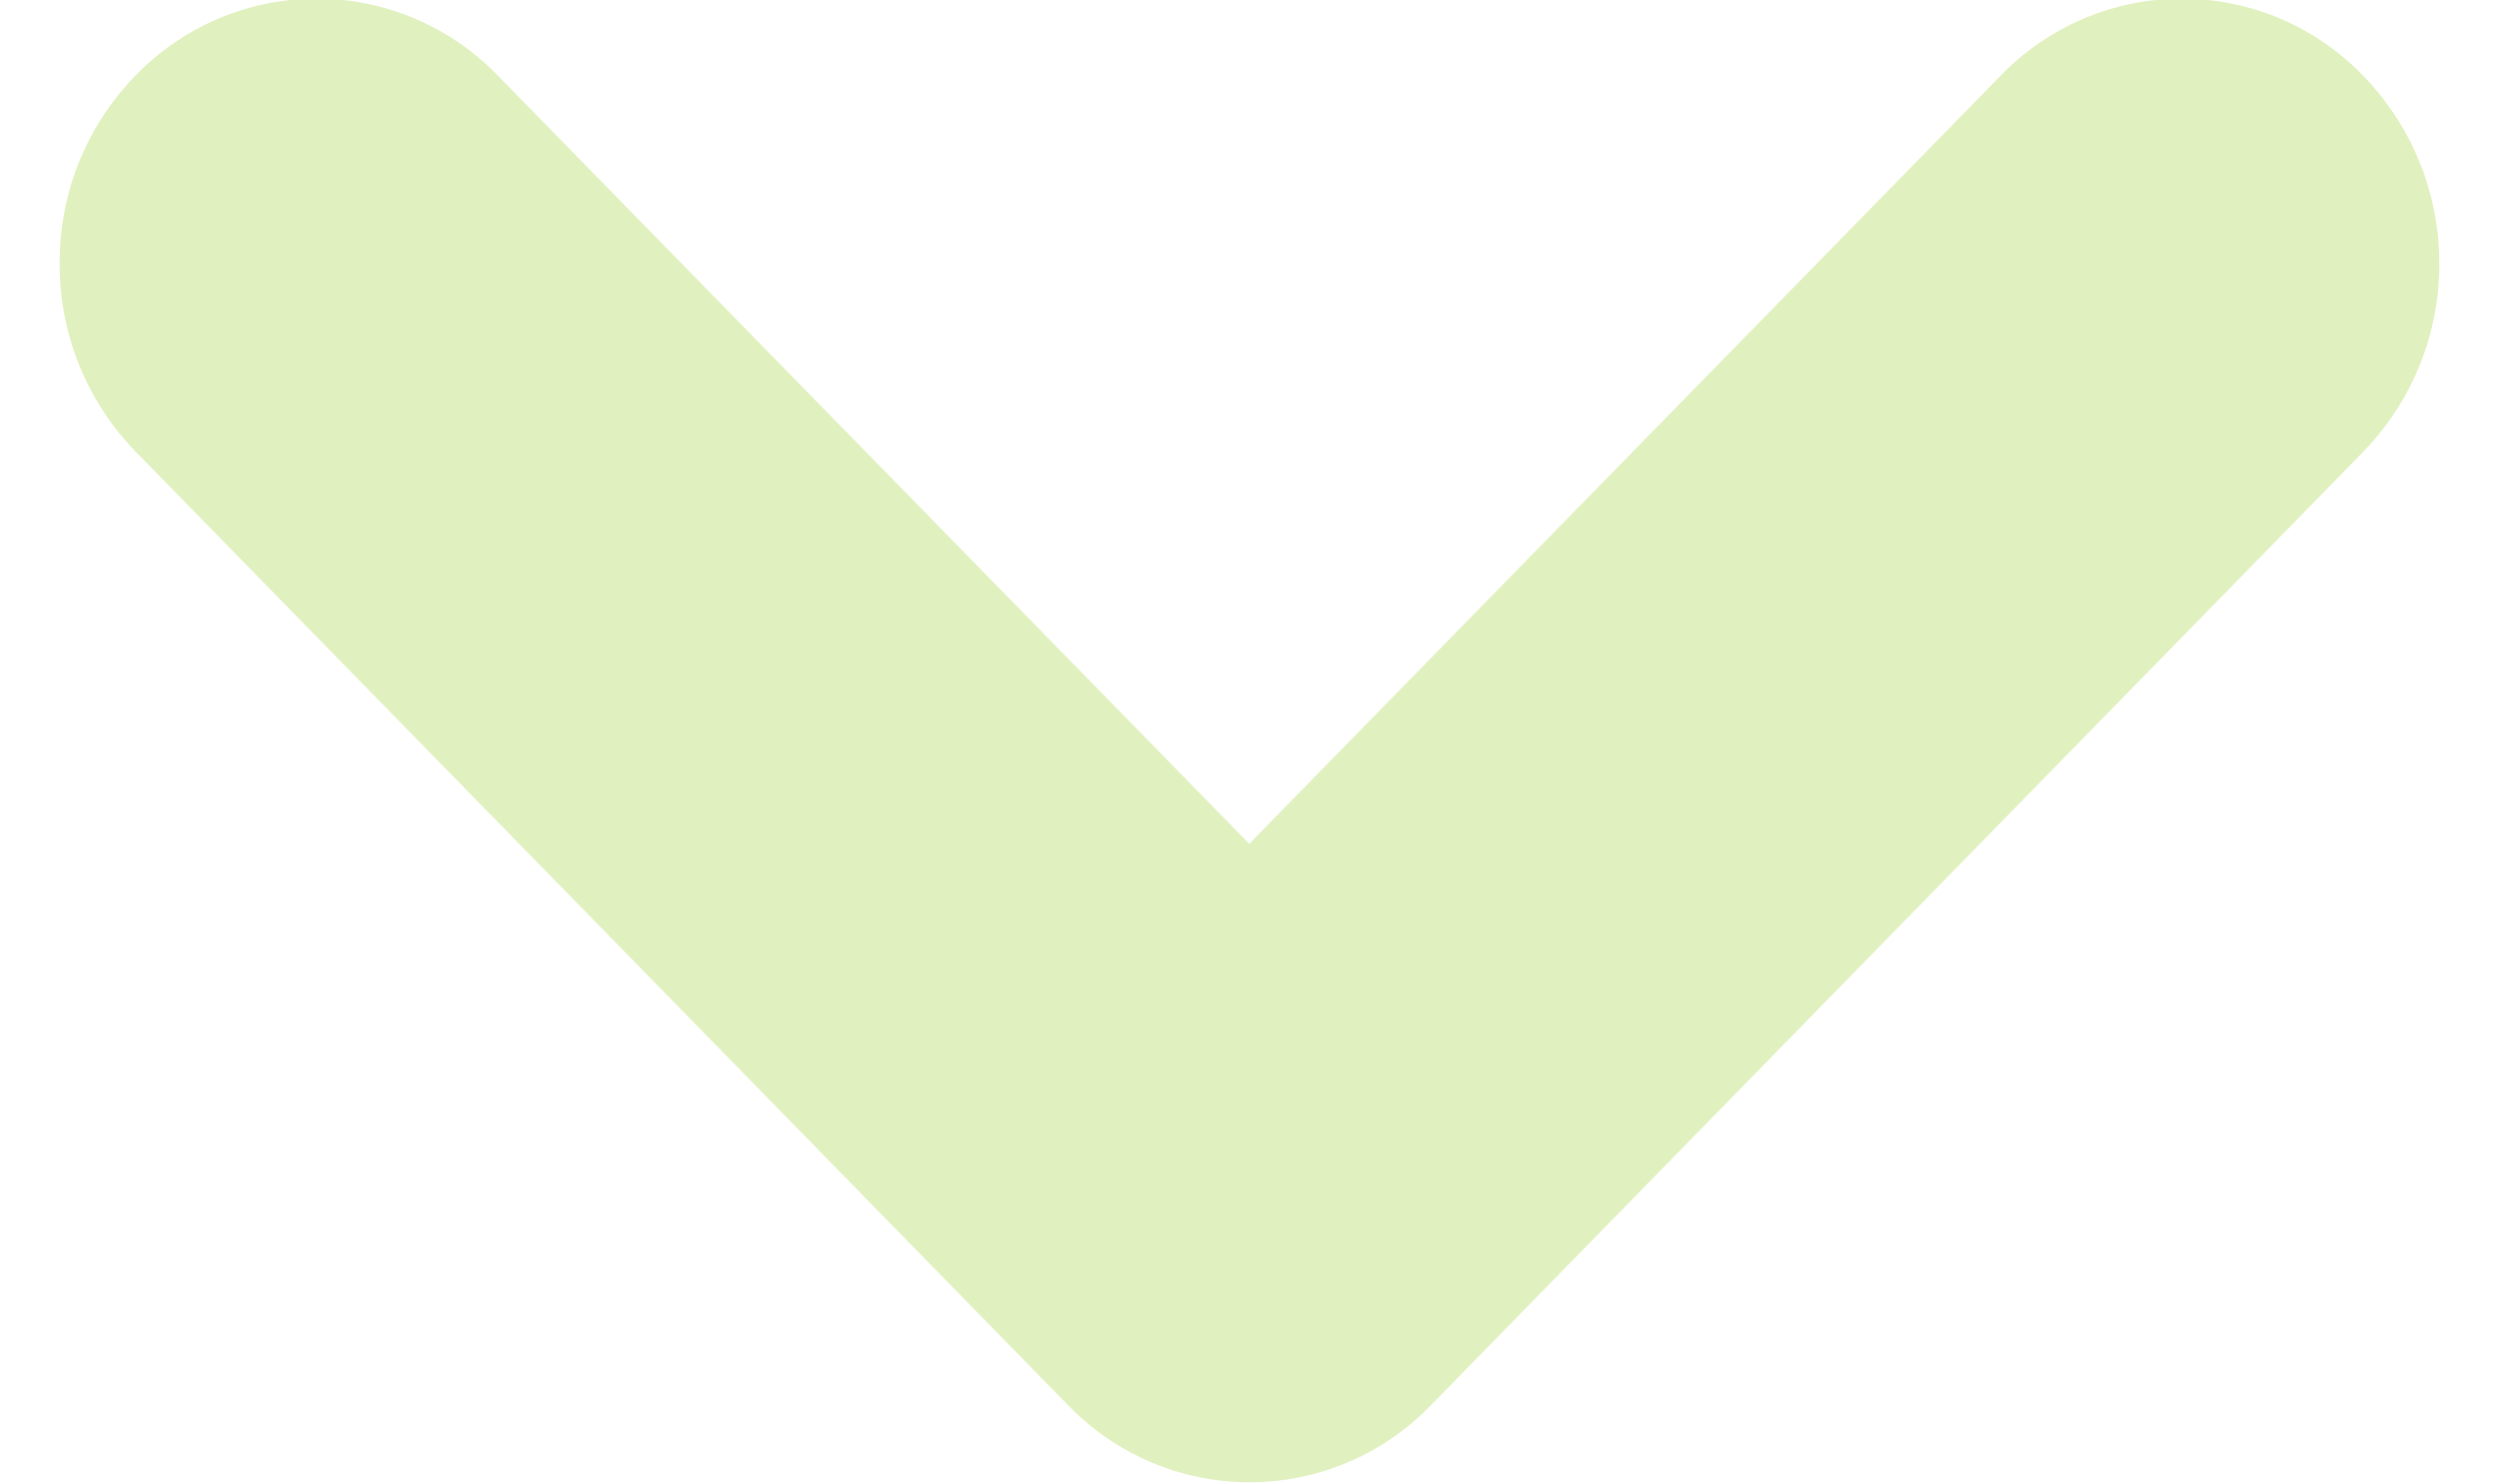
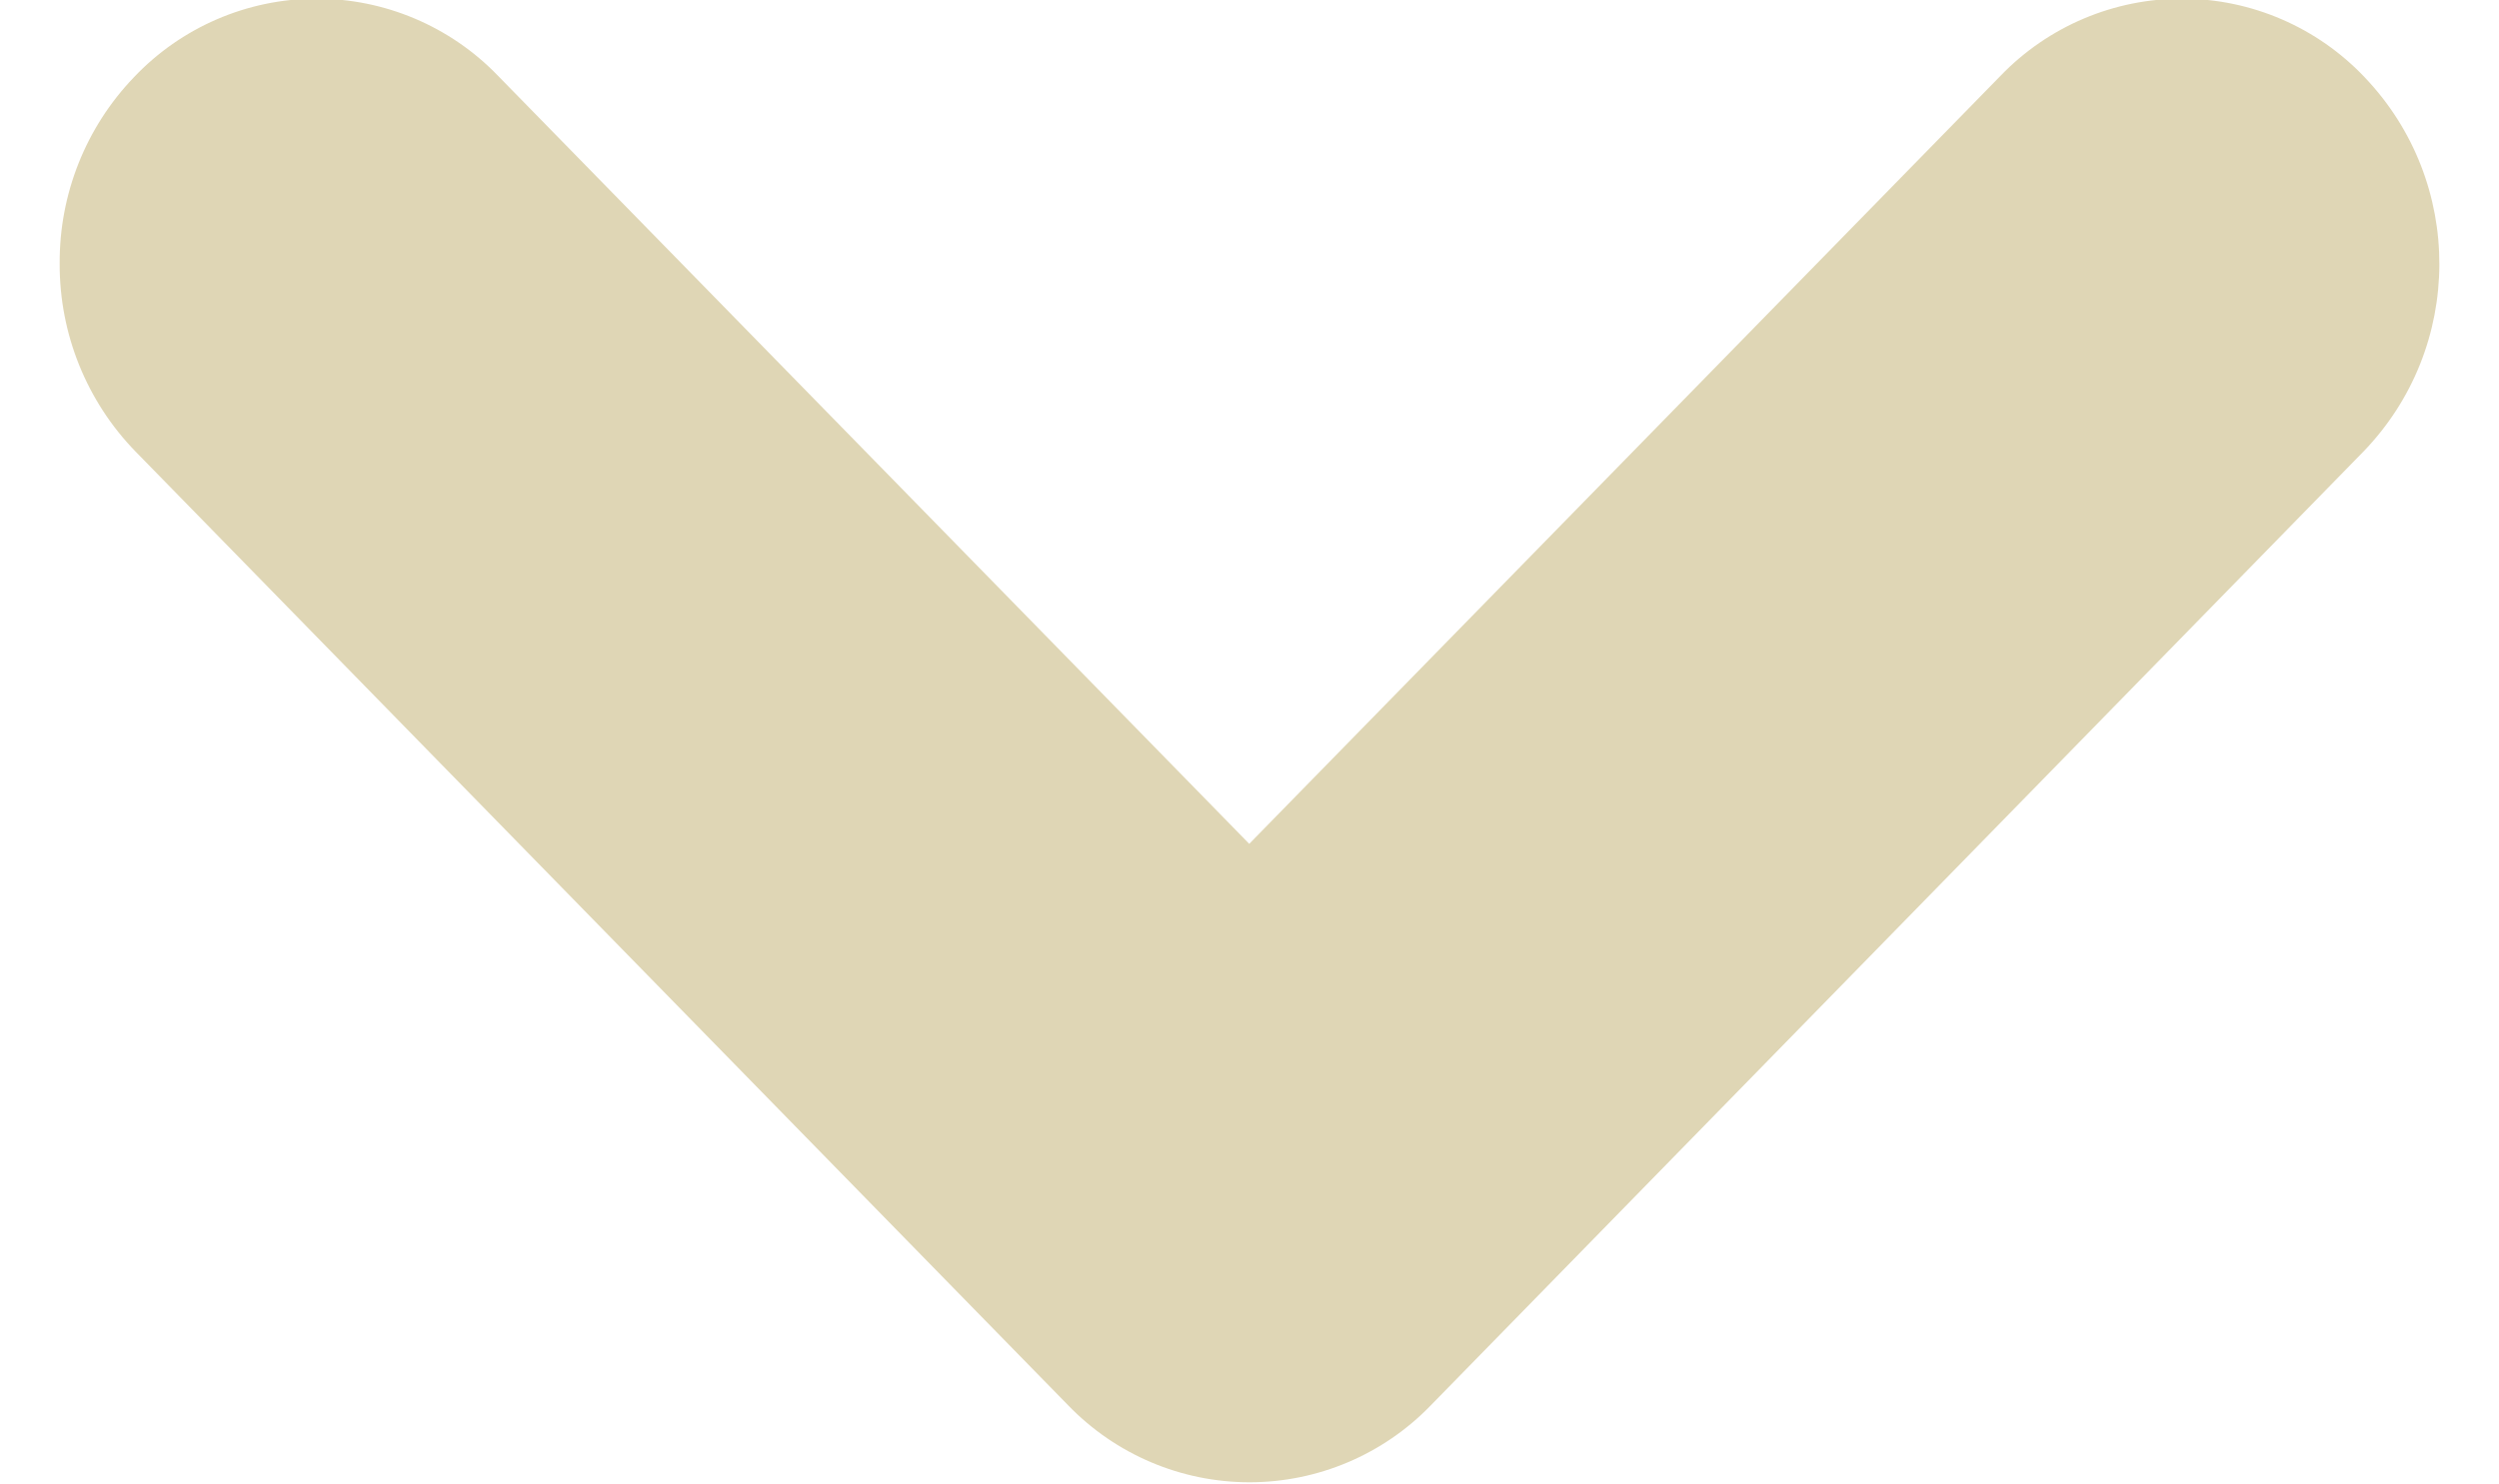
<svg xmlns="http://www.w3.org/2000/svg" width="32" height="19" viewBox="0 0 32.031 19.97">
  <defs>
    <style>
      .cls-1 {
-         fill: #e0f0be;
+         fill: #dfd6b5;
        fill-rule: evenodd;
      }
    </style>
  </defs>
  <path id="arrowLongitudinal.svg" class="cls-1" d="M418.252,4793.3a3.606,3.606,0,0,0,1.022,2.53l12.552,12.84a3.392,3.392,0,0,0,4.879,0l12.552-12.84a3.638,3.638,0,0,0,.017-5.04,3.388,3.388,0,0,0-4.9-.02l-10.112,10.34-10.111-10.34a3.388,3.388,0,0,0-4.9.02A3.589,3.589,0,0,0,418.252,4793.3Z" transform="translate(-418.25 -4789.75)" />
</svg>
